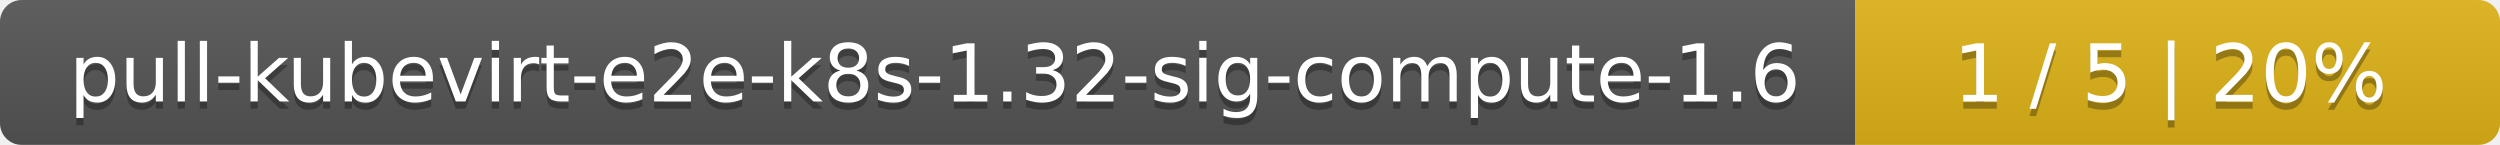
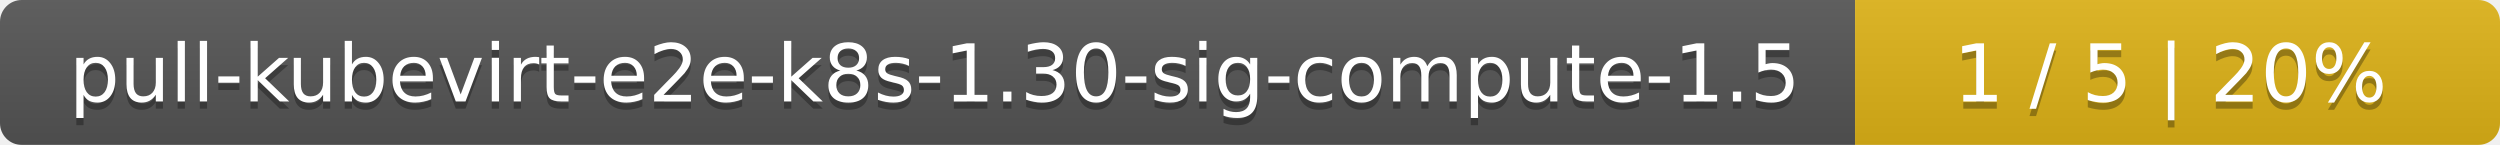
<svg xmlns="http://www.w3.org/2000/svg" width="345" height="20">
  <linearGradient id="smooth" x2="0" y2="100%">
    <stop offset="0" stop-color="#bbb" stop-opacity=".1" />
    <stop offset="1" stop-opacity=".1" />
  </linearGradient>
  <mask id="round">
    <rect width="345" height="20" rx="3" fill="#fff" />
  </mask>
  <g mask="url(#round)">
    <rect width="256" height="20" fill="#555" />
    <rect x="256" width="89" height="20" fill="#dfb317" />
    <rect width="345" height="20" fill="url(#smooth)" />
  </g>
  <g fill="#fff" text-anchor="middle" font-family="DejaVu Sans,Verdana,Geneva,sans-serif" font-size="11">
-     <text x="129" y="15" fill="#010101" fill-opacity=".3">pull-kubevirt-e2e-k8s-1.32-sig-compute-1.6</text>
-     <text x="129" y="14">pull-kubevirt-e2e-k8s-1.32-sig-compute-1.6</text>
+     <text x="129" y="15" fill="#010101" fill-opacity=".3">pull-kubevirt-e2e-k8s-1.30-sig-compute-1.5</text>
+     <text x="129" y="14">pull-kubevirt-e2e-k8s-1.30-sig-compute-1.5</text>
    <text x="299.5" y="15" fill="#010101" fill-opacity=".3">1 / 5    |    20%</text>
    <text x="299.5" y="14">1 / 5    |    20%</text>
  </g>
</svg>
